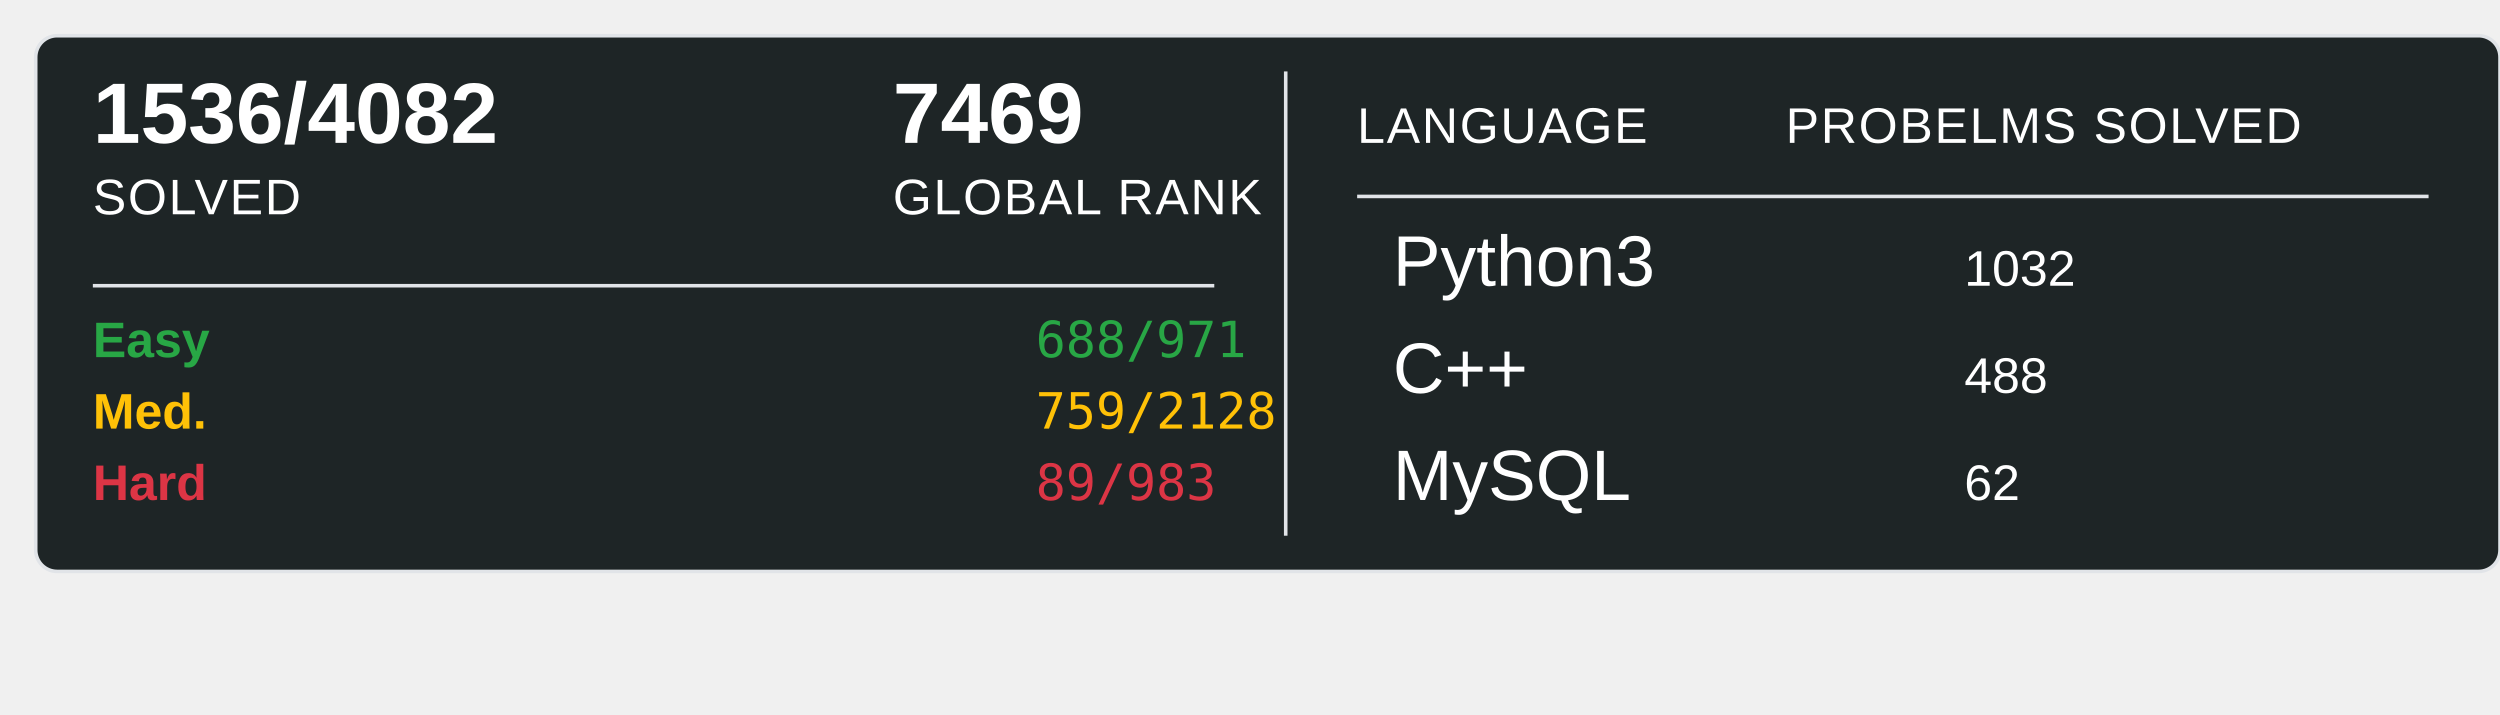
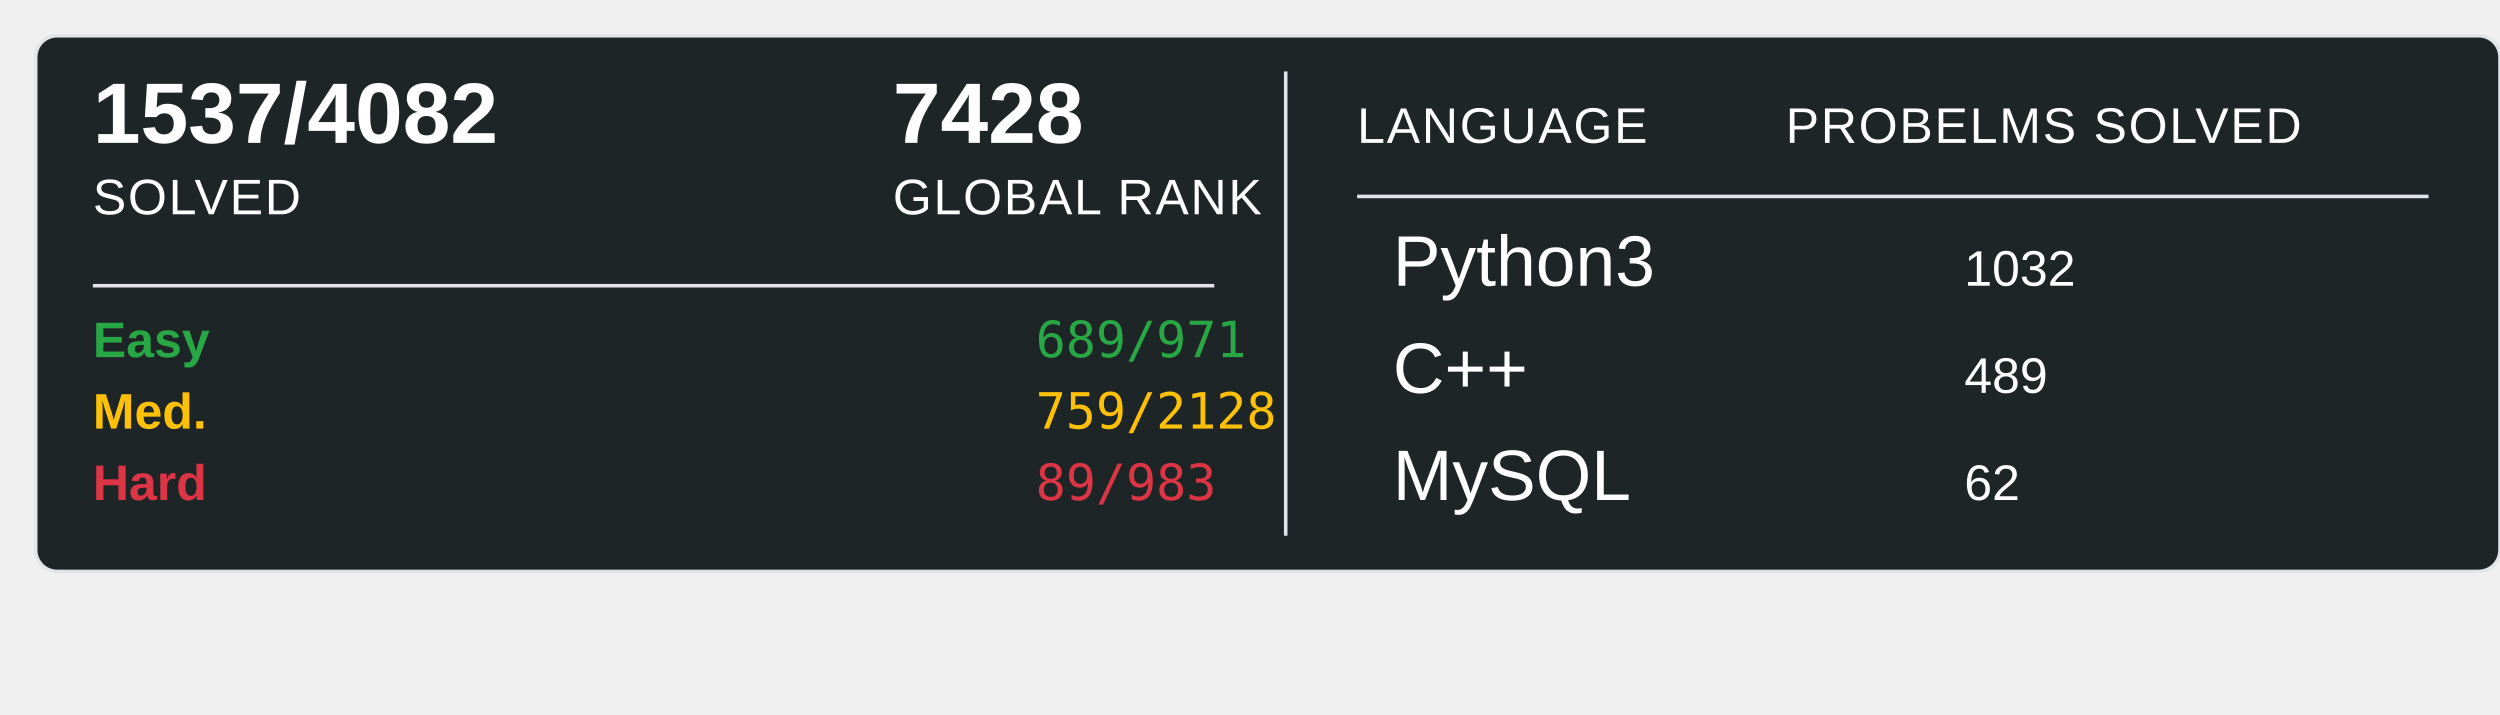
<svg xmlns="http://www.w3.org/2000/svg" width="700" height="200">
  <rect x="10" y="10" width="690" height="150" rx="6" ry="6" fill="#1E2526" stroke="#e1e4e8" stroke-width="1" />
-   <text x="26" y="40" font-family="Arial, sans-serif" font-size="24" font-weight="600" fill="#ffffff">1536/4082</text>
+   <text x="26" y="40" font-family="Arial, sans-serif" font-size="24" font-weight="600" fill="#ffffff">1537/4082</text>
  <text x="26" y="60" font-family="Arial, sans-serif" font-size="14" fill="#ffffff" text-transform="uppercase" letter-spacing="0.5">SOLVED</text>
-   <text x="250" y="40" font-family="Arial, sans-serif" font-size="24" font-weight="600" fill="#ffffff">7469</text>
+   <text x="250" y="40" font-family="Arial, sans-serif" font-size="24" font-weight="600" fill="#ffffff">7428</text>
  <text x="250" y="60" font-family="Arial, sans-serif" font-size="14" fill="#ffffff" text-transform="uppercase" letter-spacing="0.5">GLOBAL RANK</text>
  <line x1="26" y1="80" x2="340" y2="80" stroke="#e1e4e8" stroke-width="1" />
  <text x="26" y="100" font-family="Arial, sans-serif" font-size="14" font-weight="600" fill="#28a745">Easy</text>
-   <text x="290" y="100" font-family="monospace" font-size="14" fill="#28a745">688/971</text>
+   <text x="290" y="100" font-family="monospace" font-size="14" fill="#28a745">689/971</text>
  <text x="26" y="120" font-family="Arial, sans-serif" font-size="14" font-weight="600" fill="#ffc107">Med.</text>
  <text x="290" y="120" font-family="monospace" font-size="14" fill="#ffc107">759/2128</text>
  <text x="26" y="140" font-family="Arial, sans-serif" font-size="14" font-weight="600" fill="#dc3545">Hard</text>
  <text x="290" y="140" font-family="monospace" font-size="14" fill="#dc3545">89/983</text>
  <line x1="360" y1="20" x2="360" y2="150" stroke="#e1e4e8" stroke-width="1" />
  <text x="380" y="40" font-family="Arial, sans-serif" font-size="14" fill="#ffffff" text-transform="uppercase" letter-spacing="0.5">LANGUAGE</text>
  <line x1="380" y1="55" x2="680" y2="55" stroke="#e1e4e8" stroke-width="1" />
  <text x="500" y="40" font-family="Arial, sans-serif" font-size="14" fill="#ffffff" text-transform="uppercase" letter-spacing="0.5">PROBELMS SOLVED</text>
  <text x="390" y="80" font-family="Arial, sans-serif" font-size="20" fill="#ffffff">Python3</text>
  <text x="550" y="80" font-family="Arial, sans-serif" font-size="14" fill="#ffffff">1032</text>
  <text x="390" y="110" font-family="Arial, sans-serif" font-size="20" fill="#ffffff">C++</text>
-   <text x="550" y="110" font-family="Arial, sans-serif" font-size="14" fill="#ffffff">488</text>
+   <text x="550" y="110" font-family="Arial, sans-serif" font-size="14" fill="#ffffff">489</text>
  <text x="390" y="140" font-family="Arial, sans-serif" font-size="20" fill="#ffffff">MySQL</text>
  <text x="550" y="140" font-family="Arial, sans-serif" font-size="14" fill="#ffffff">62</text>
</svg>
